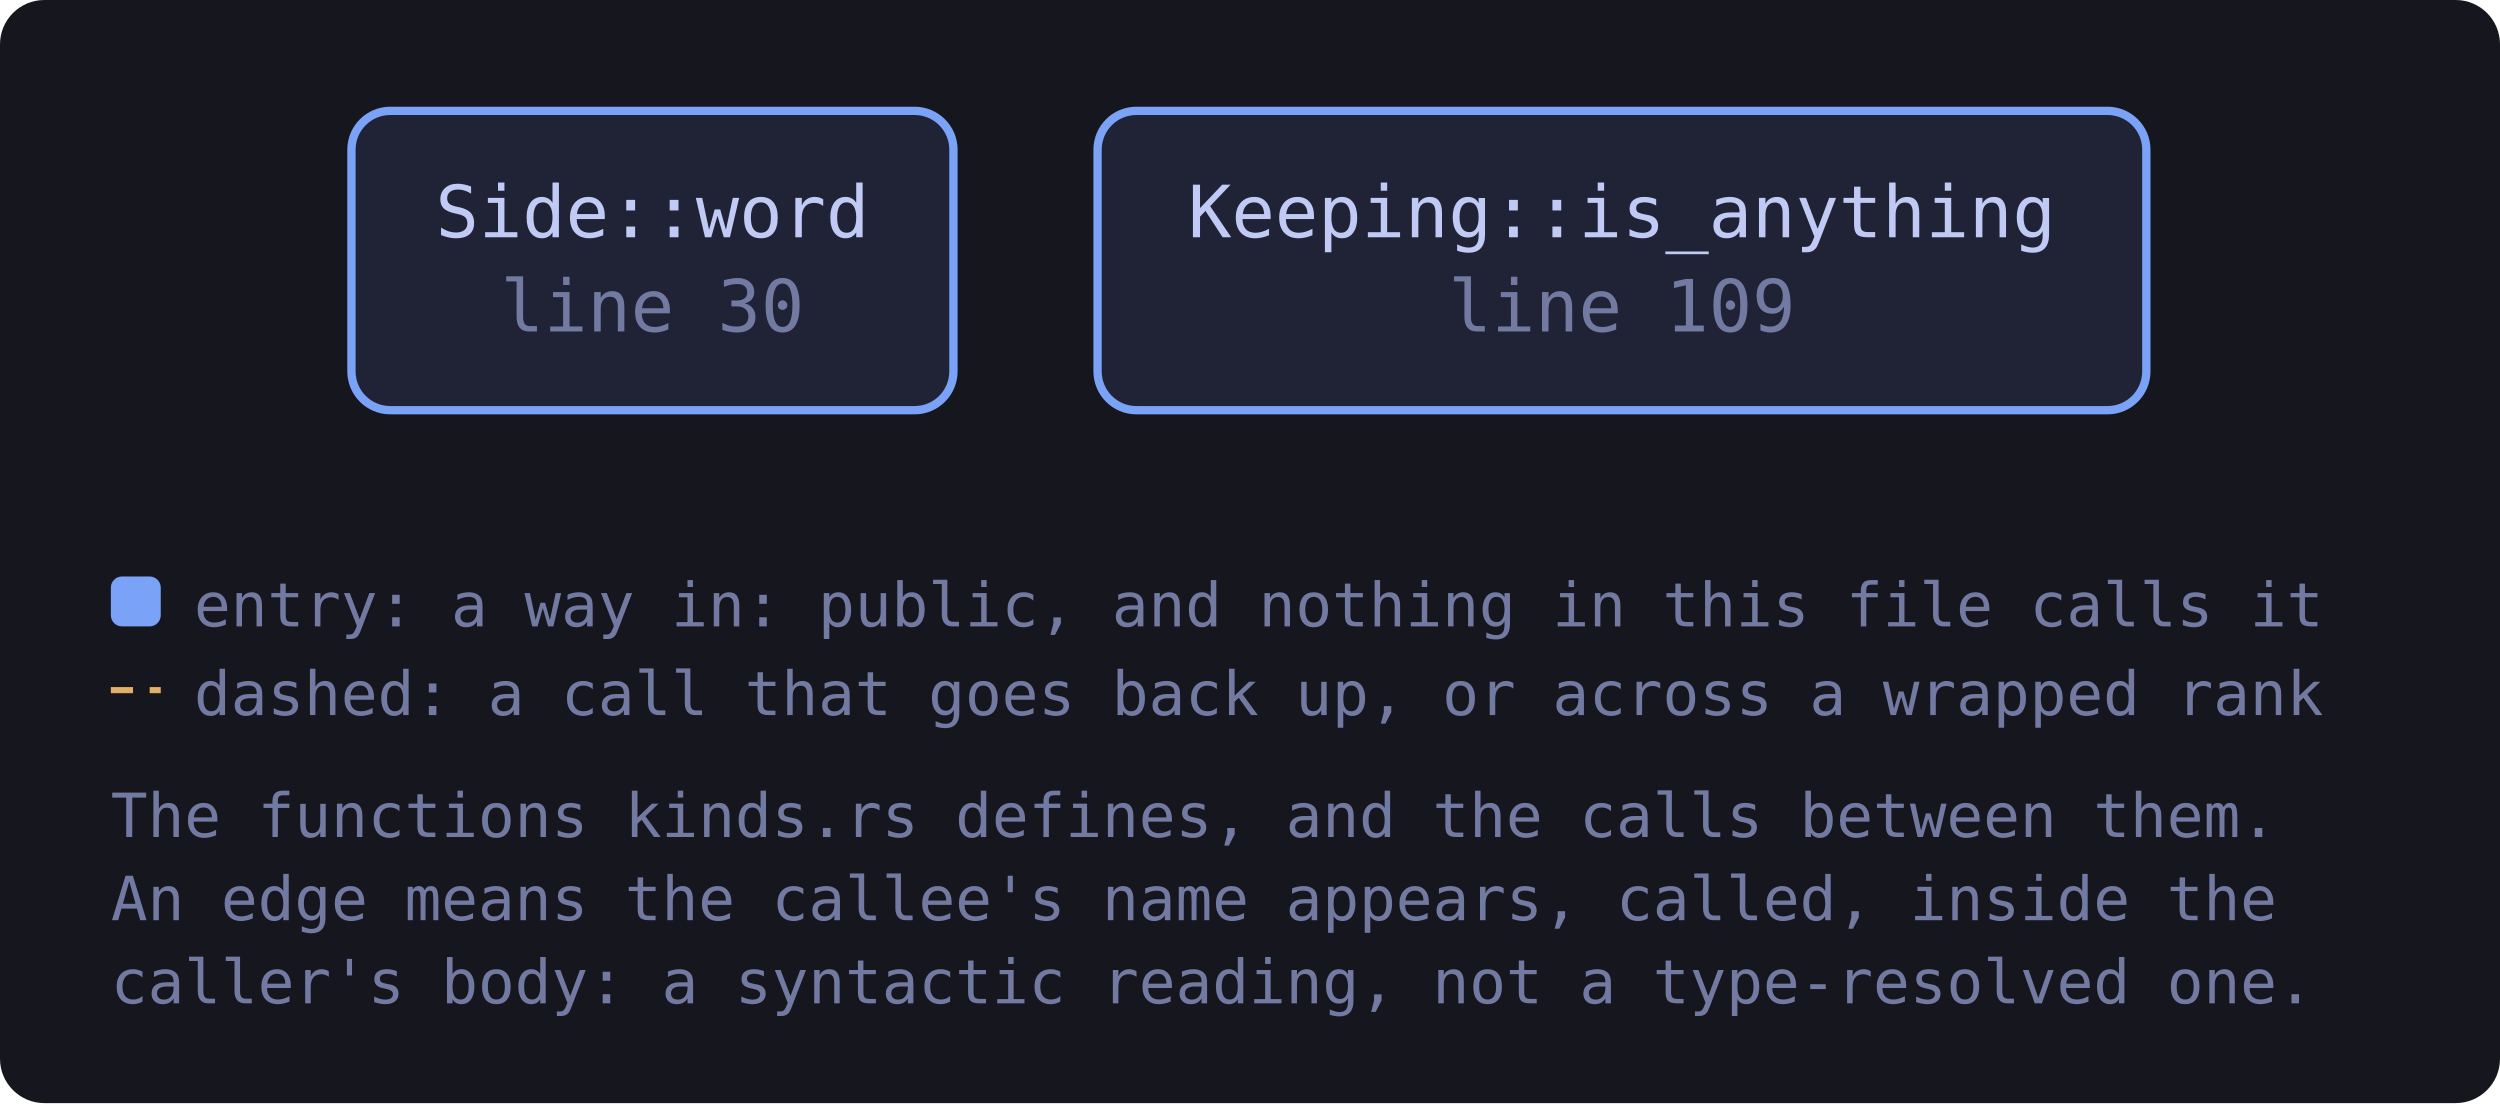
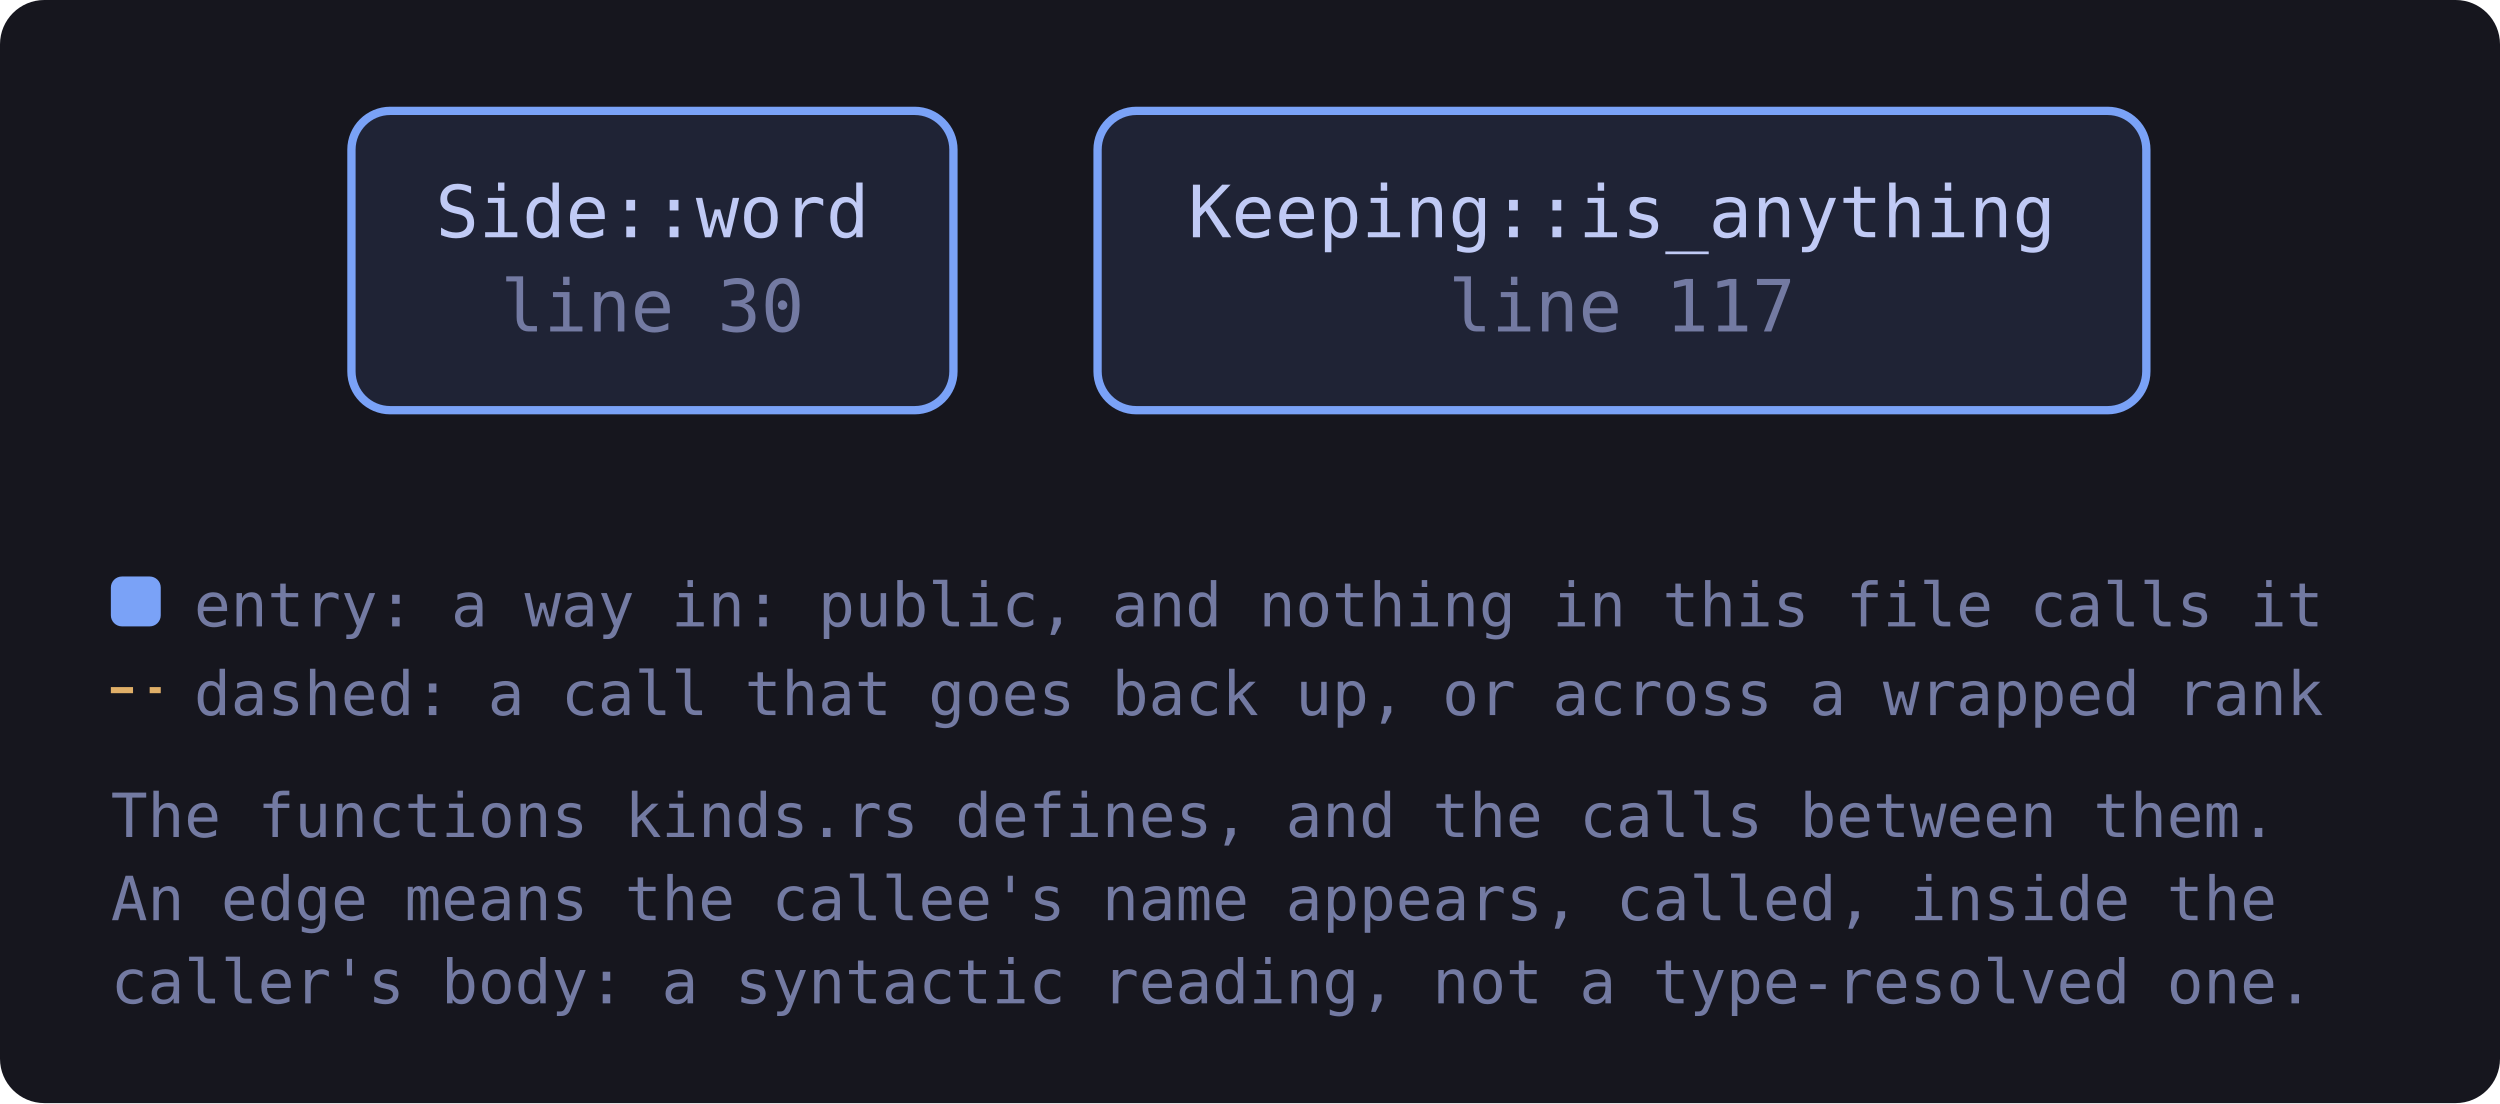
<svg xmlns="http://www.w3.org/2000/svg" viewBox="0 0 451 199" width="451" height="199" style="max-width:100%;height:auto" role="img" aria-label="flowchart">
  <defs>
    <marker id="a-muted" viewBox="0 0 8 8" refX="7" refY="4" markerWidth="7" markerHeight="7" orient="auto-start-reverse">
      <path d="M0 0 L8 4 L0 8 z" fill="var(--muted, #737aa2)" />
    </marker>
    <marker id="a-warn" viewBox="0 0 8 8" refX="7" refY="4" markerWidth="7" markerHeight="7" orient="auto-start-reverse">
      <path d="M0 0 L8 4 L0 8 z" fill="var(--warn, #e0af68)" />
    </marker>
    <marker id="a-accent" viewBox="0 0 8 8" refX="7" refY="4" markerWidth="7" markerHeight="7" orient="auto-start-reverse">
      <path d="M0 0 L8 4 L0 8 z" fill="var(--accent, #7aa2f7)" />
    </marker>
    <marker id="a-cyan" viewBox="0 0 8 8" refX="7" refY="4" markerWidth="7" markerHeight="7" orient="auto-start-reverse">
      <path d="M0 0 L8 4 L0 8 z" fill="var(--cyan, #7dcfff)" />
    </marker>
    <marker id="a-accent-2" viewBox="0 0 8 8" refX="7" refY="4" markerWidth="7" markerHeight="7" orient="auto-start-reverse">
      <path d="M0 0 L8 4 L0 8 z" fill="var(--accent-2, #bb9af7)" />
    </marker>
  </defs>
  <rect x="0" y="0" width="451" height="199" fill="var(--bg-inset, #16161e)" rx="8" />
  <a href="https://github.com/tilas01/veilvoice/blob/main/crates/veilvoice-audio/src/kinds.rs#L30" target="_blank" rel="noopener noreferrer">
    <rect x="63.4" y="20.0" width="108.6" height="54.0" rx="7" fill="var(--bg-soft, #1f2335)" stroke="var(--accent, #7aa2f7)" stroke-width="1.5" />
    <text x="117.7" y="42.8" font-family="ui-monospace, SFMono-Regular, Menlo, Consolas, monospace" font-size="13" fill="var(--fg, #c0caf5)" text-anchor="middle">Side::word</text>
    <text x="117.7" y="59.8" font-family="ui-monospace, SFMono-Regular, Menlo, Consolas, monospace" font-size="13" fill="var(--muted, #737aa2)" text-anchor="middle">line 30</text>
  </a>
-   <a href="https://github.com/tilas01/veilvoice/blob/main/crates/veilvoice-audio/src/kinds.rs#L109" target="_blank" rel="noopener noreferrer">
+   <a href="https://github.com/tilas01/veilvoice/blob/main/crates/veilvoice-audio/src/kinds.rs#L117" target="_blank" rel="noopener noreferrer">
    <rect x="198.0" y="20.0" width="189.2" height="54.0" rx="7" fill="var(--bg-soft, #1f2335)" stroke="var(--accent, #7aa2f7)" stroke-width="1.5" />
    <text x="292.6" y="42.8" font-family="ui-monospace, SFMono-Regular, Menlo, Consolas, monospace" font-size="13" fill="var(--fg, #c0caf5)" text-anchor="middle">Keeping::is_anything</text>
-     <text x="292.6" y="59.8" font-family="ui-monospace, SFMono-Regular, Menlo, Consolas, monospace" font-size="13" fill="var(--muted, #737aa2)" text-anchor="middle">line 109</text>
+     <text x="292.6" y="59.8" font-family="ui-monospace, SFMono-Regular, Menlo, Consolas, monospace" font-size="13" fill="var(--muted, #737aa2)" text-anchor="middle">line 117</text>
  </a>
  <rect x="20.0" y="104.0" width="9" height="9" rx="2" fill="var(--accent, #7aa2f7)" />
  <text x="35.0" y="113.0" font-family="ui-monospace, SFMono-Regular, Menlo, Consolas, monospace" font-size="11" fill="var(--muted, #737aa2)">entry: a way in: public, and nothing in this file calls it</text>
  <path d="M20.0 124.5 L29.0 124.5" stroke="var(--warn, #e0af68)" stroke-width="1.1" stroke-dasharray="4 3" />
  <text x="35.0" y="129.0" font-family="ui-monospace, SFMono-Regular, Menlo, Consolas, monospace" font-size="11" fill="var(--muted, #737aa2)">dashed: a call that goes back up, or across a wrapped rank</text>
  <text x="20.0" y="151.0" font-family="ui-monospace, SFMono-Regular, Menlo, Consolas, monospace" font-size="11" fill="var(--muted, #737aa2)">The functions kinds.rs defines, and the calls between them.</text>
  <text x="20.0" y="166.0" font-family="ui-monospace, SFMono-Regular, Menlo, Consolas, monospace" font-size="11" fill="var(--muted, #737aa2)">An edge means the callee's name appears, called, inside the</text>
  <text x="20.0" y="181.0" font-family="ui-monospace, SFMono-Regular, Menlo, Consolas, monospace" font-size="11" fill="var(--muted, #737aa2)">caller's body: a syntactic reading, not a type-resolved one.</text>
</svg>
